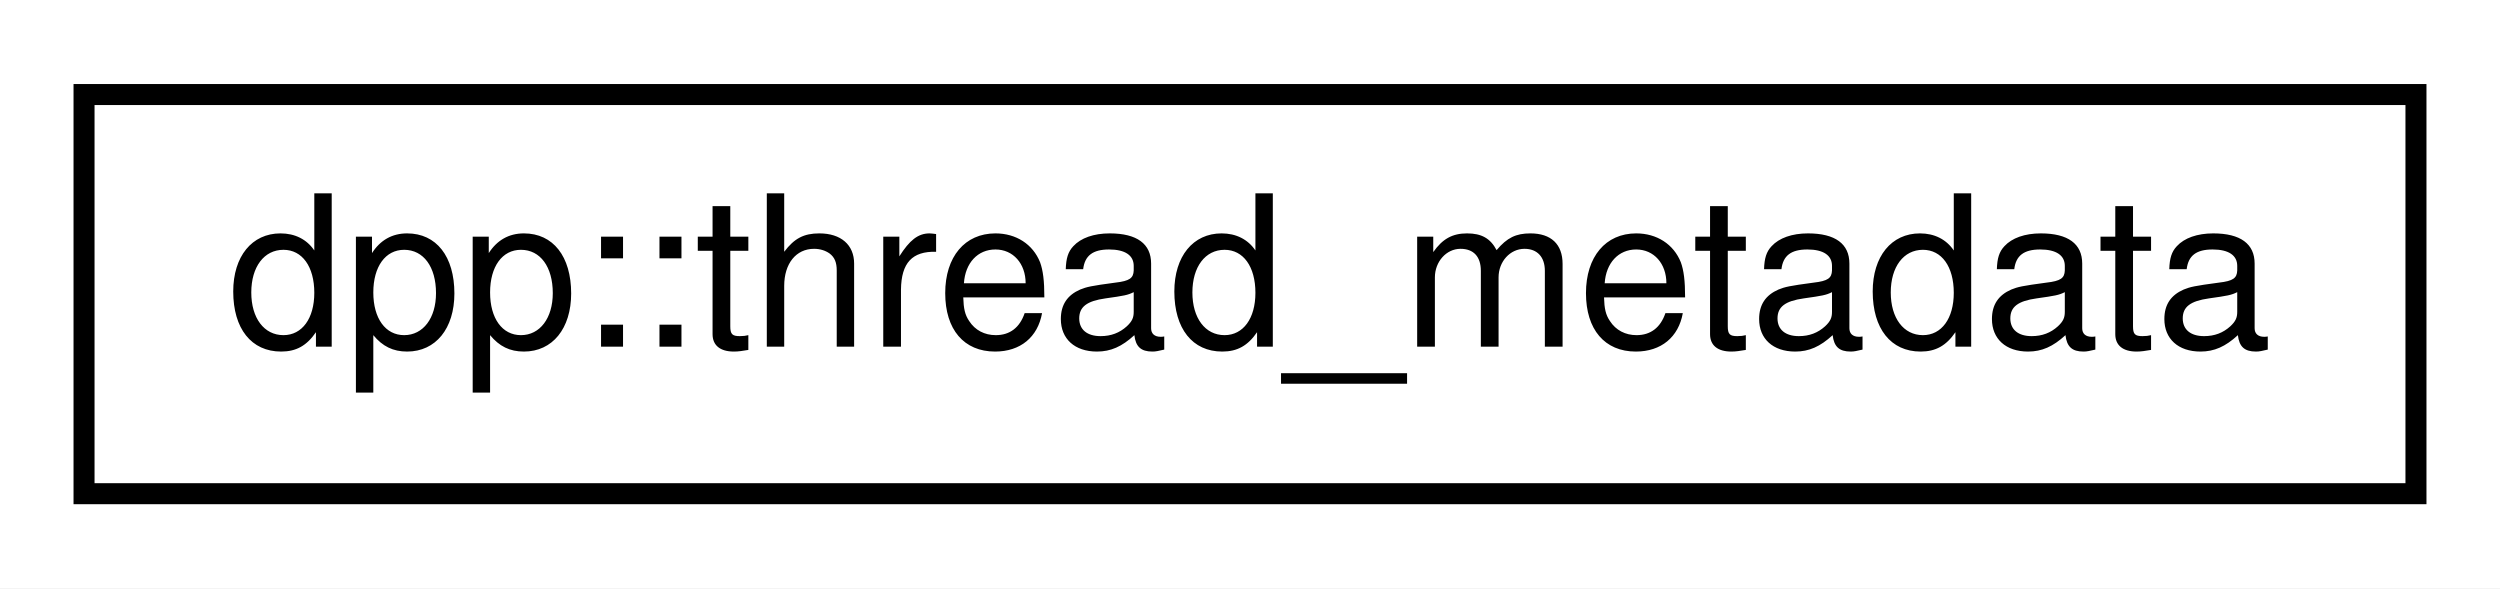
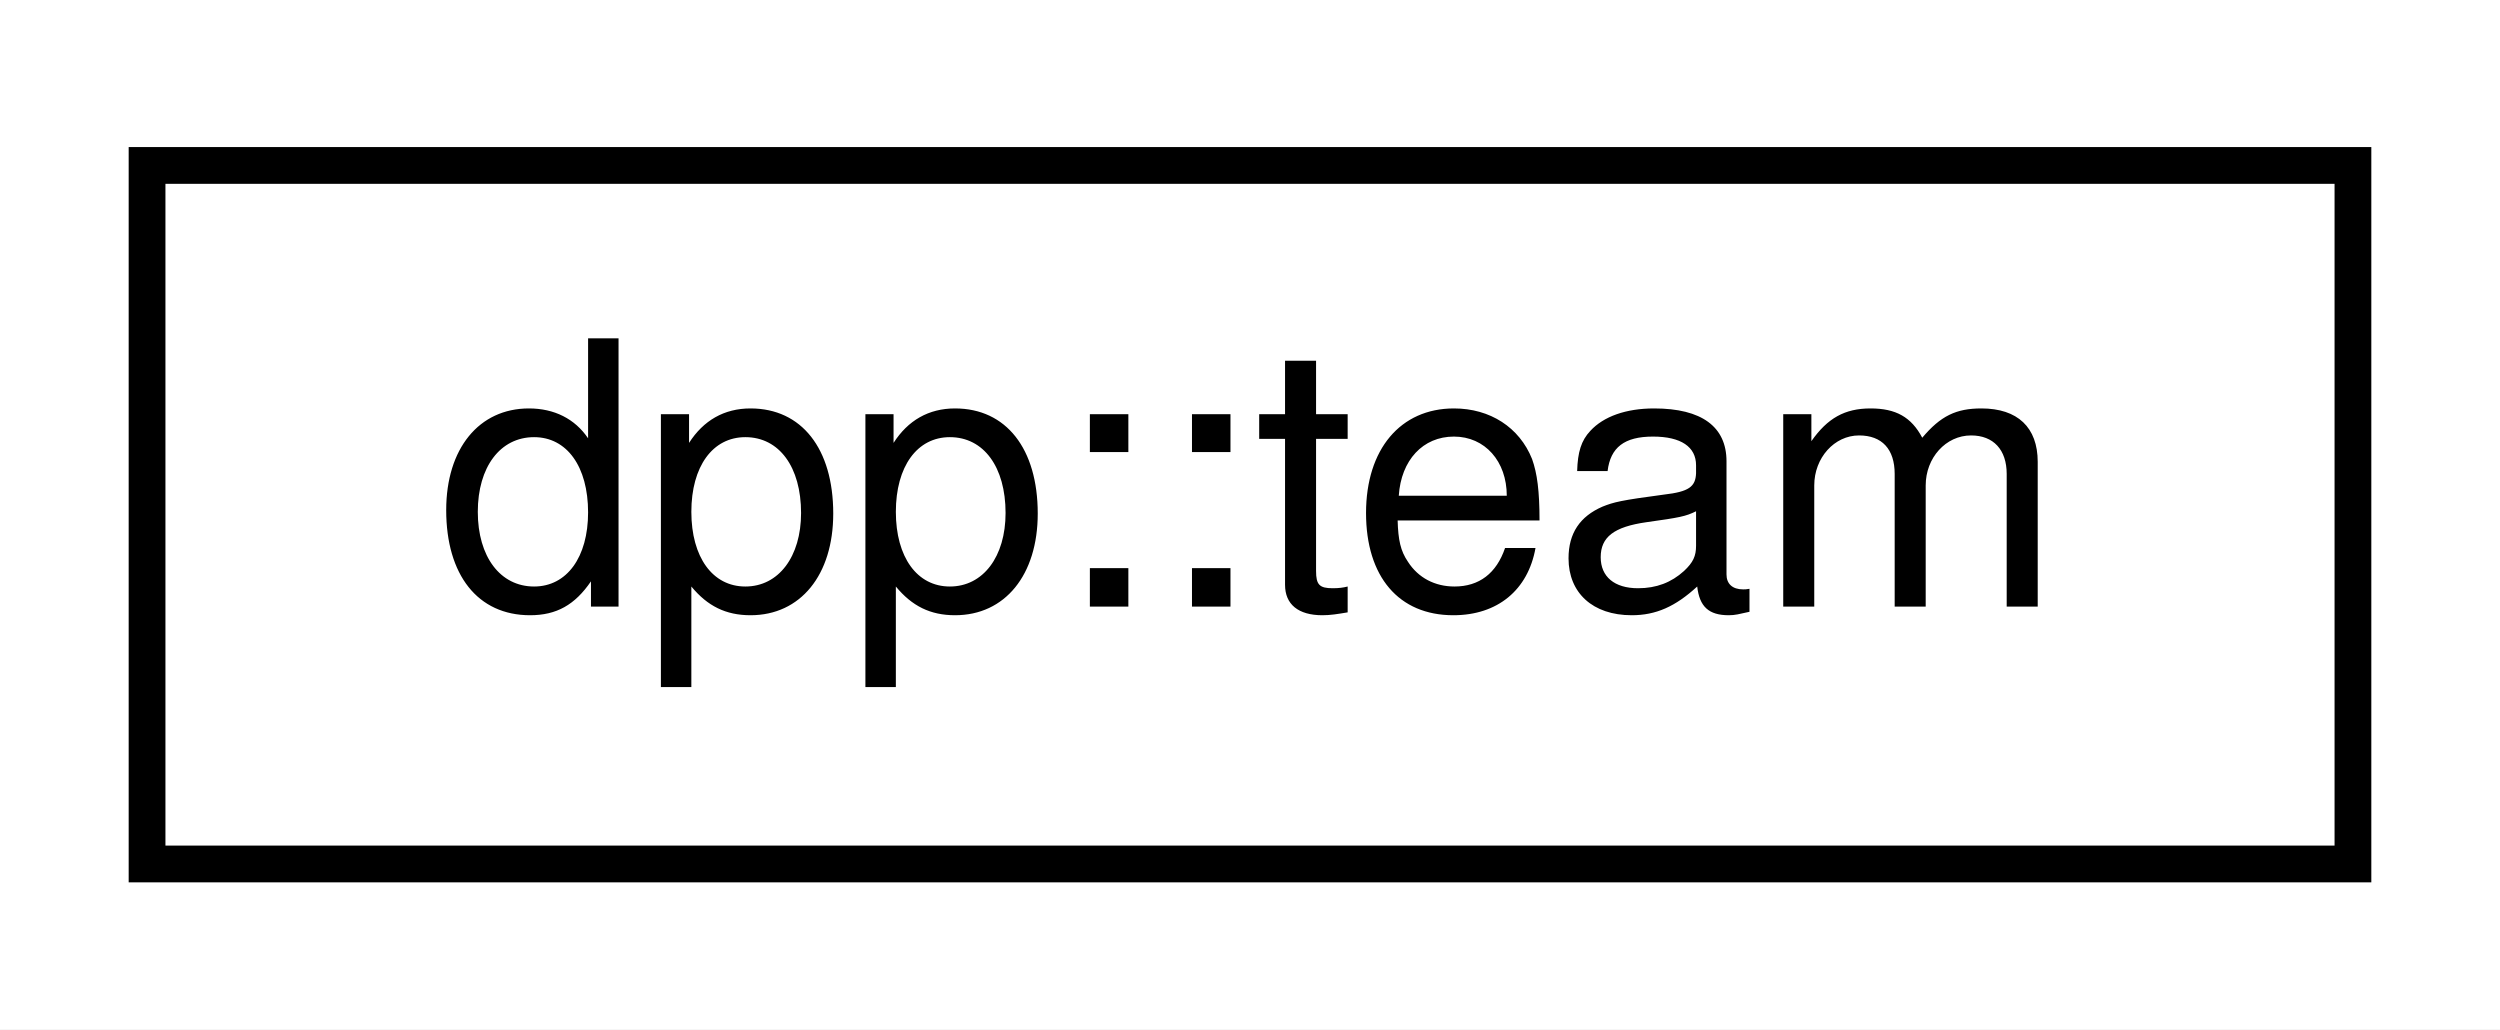
- <svg xmlns="http://www.w3.org/2000/svg" xmlns:xlink="http://www.w3.org/1999/xlink" width="119pt" height="28pt" viewBox="0.00 0.00 119.00 28.00">
+ <svg xmlns="http://www.w3.org/2000/svg" xmlns:xlink="http://www.w3.org/1999/xlink" width="68pt" height="28pt" viewBox="0.00 0.00 68.00 28.00">
  <g id="graph0" class="graph" transform="scale(1 1) rotate(0) translate(4 24)">
-     <polygon fill="white" stroke="none" points="-4,4 -4,-24 115,-24 115,4 -4,4" />
+     <polygon fill="white" stroke="none" points="-4,4 -4,-24 64,-24 64,4 -4,4" />
    <g id="node1" class="node">
      <g id="a_node1">
-         <a xlink:href="structdpp_1_1thread__metadata.html" target="_top" xlink:title="metadata for threads">
-           <polygon fill="white" stroke="black" points="-7.10543e-15,-0.5 -7.10543e-15,-19.5 111,-19.5 111,-0.5 -7.10543e-15,-0.5" />
-           <text text-anchor="middle" x="55.5" y="-7.5" font-family="Helvetica,sans-Serif" font-size="10.00">dpp::thread_metadata</text>
+         <a xlink:href="classdpp_1_1team.html" target="_top" xlink:title=" ">
+           <polygon fill="white" stroke="black" points="-3.55271e-15,-0.5 -3.55271e-15,-19.5 60,-19.5 60,-0.5 -3.55271e-15,-0.5" />
+           <text text-anchor="middle" x="30" y="-7.5" font-family="Helvetica,sans-Serif" font-size="10.00">dpp::team</text>
        </a>
      </g>
    </g>
  </g>
</svg>
